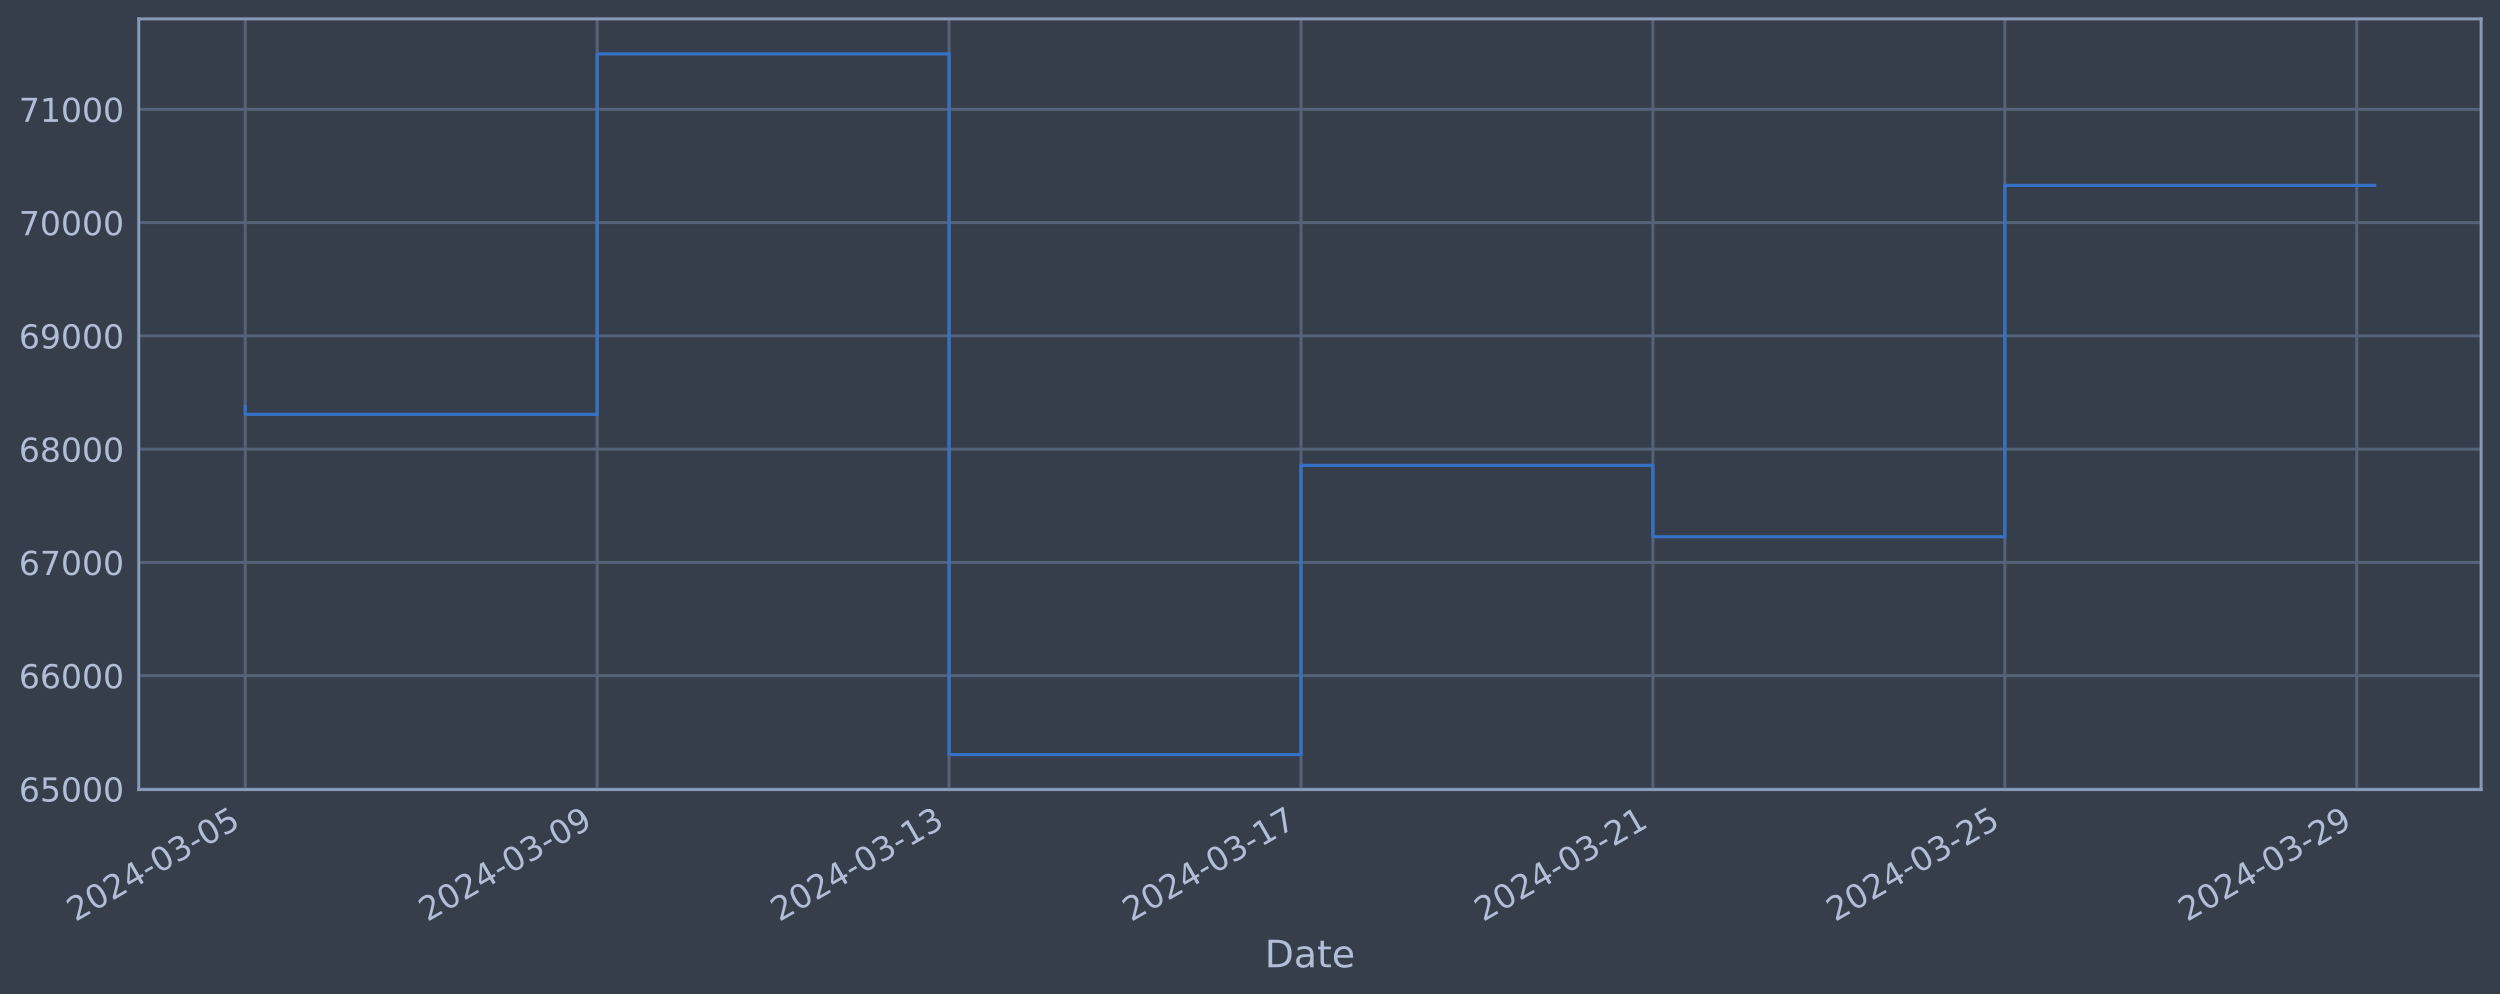
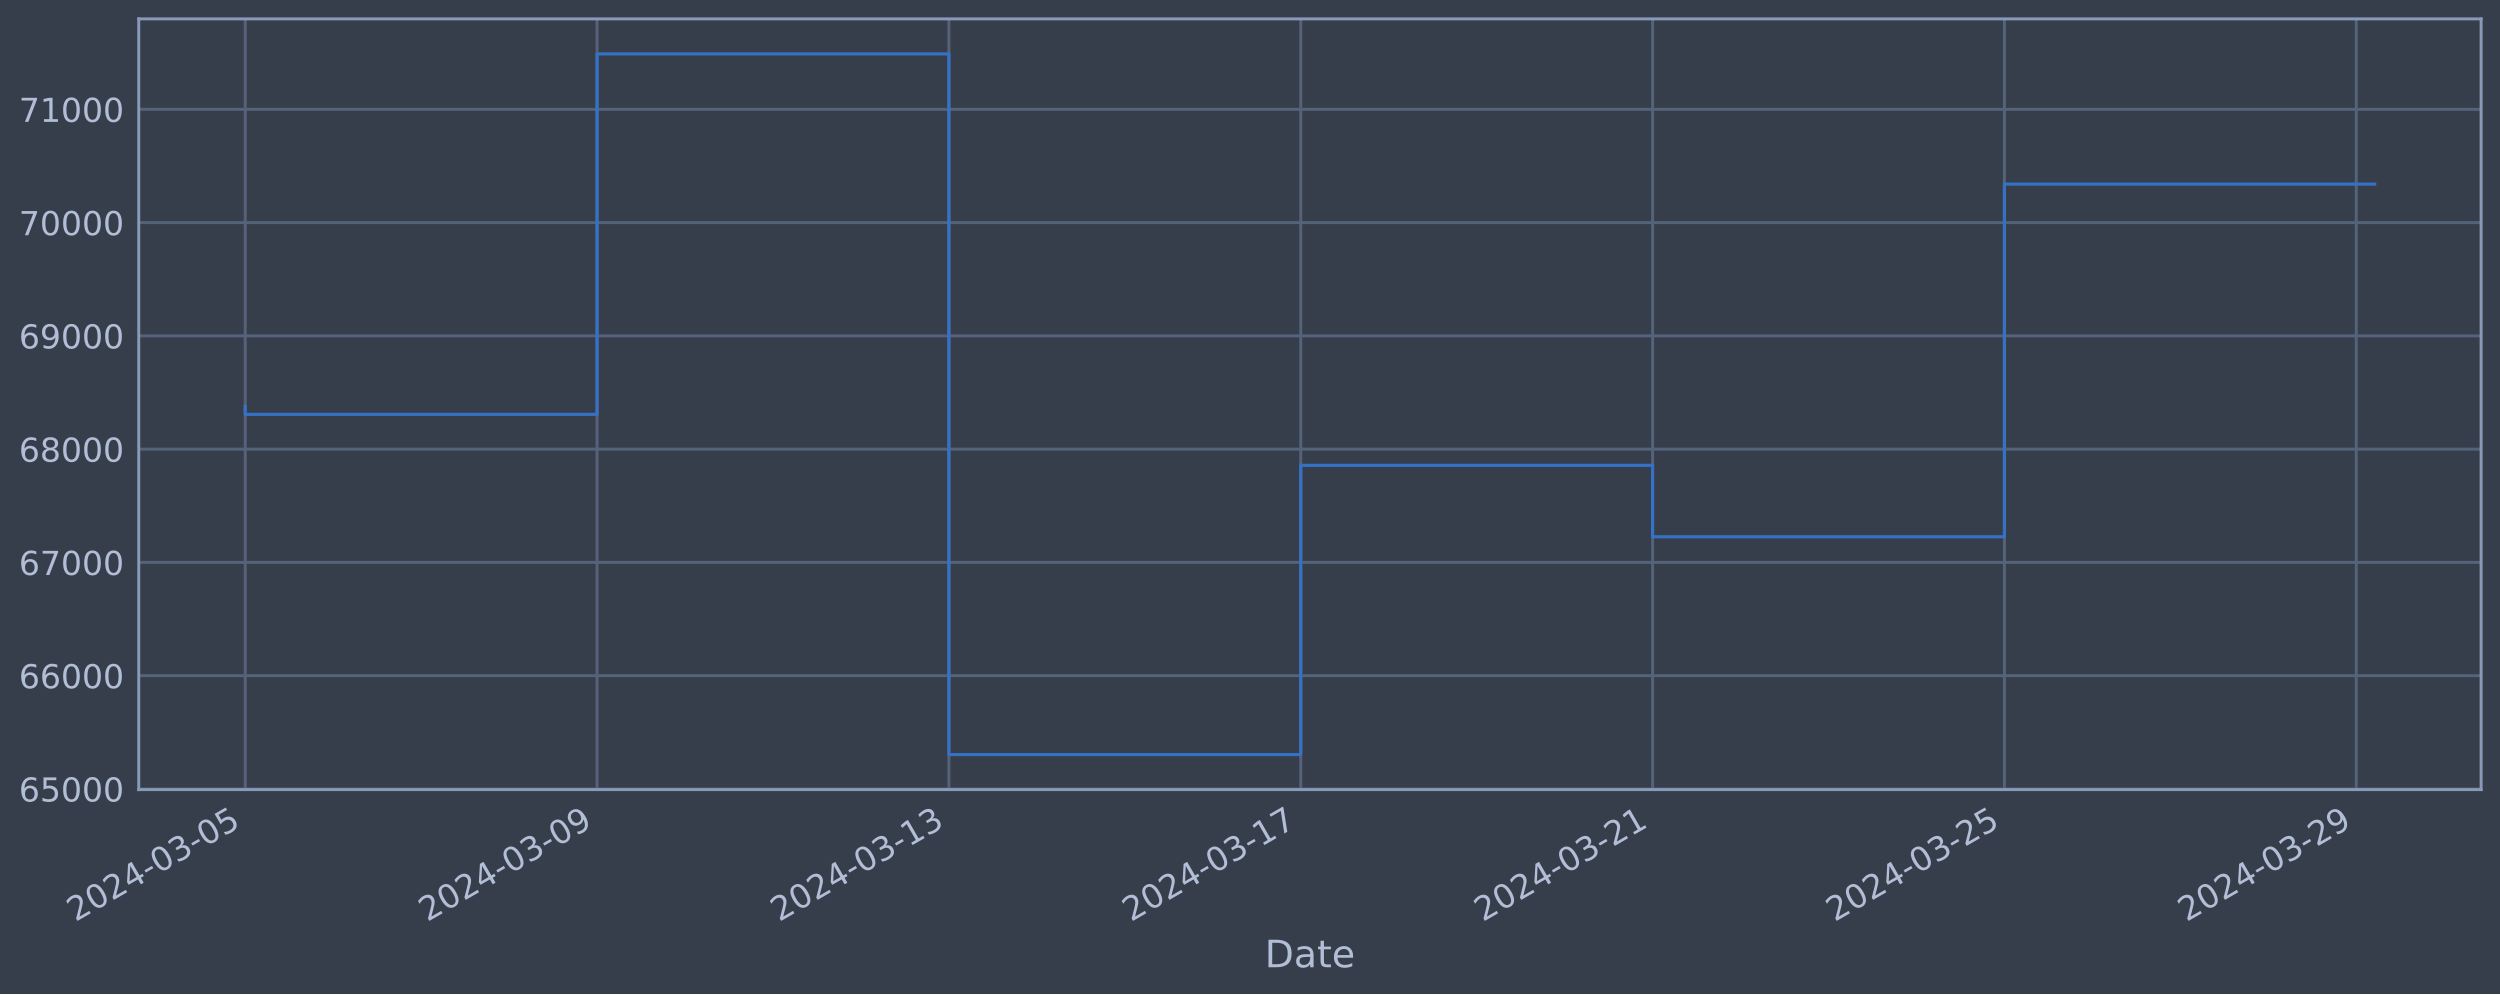
<svg xmlns="http://www.w3.org/2000/svg" xmlns:xlink="http://www.w3.org/1999/xlink" width="952.884pt" height="378.87pt" viewBox="0 0 952.884 378.87" version="1.1">
  <defs>
    <style type="text/css">*{stroke-linejoin: round; stroke-linecap: butt}</style>
  </defs>
  <g id="figure_1">
    <g id="patch_1">
      <path d="M 0 378.87  L 952.884 378.87  L 952.884 0  L 0 0  z " style="fill: #373e4b" />
    </g>
    <g id="axes_1">
      <g id="patch_2">
        <path d="M 52.884 300.96  L 945.684 300.96  L 945.684 7.2  L 52.884 7.2  z " style="fill: #373e4b" />
      </g>
      <g id="matplotlib.axis_1">
        <g id="xtick_1">
          <g id="line2d_1">
-             <path d="M 93.466 300.96  L 93.466 7.2  " clip-path="url(#p0a8f52816d)" style="fill: none; stroke: #546379; stroke-width: 1.12; stroke-linecap: square" />
+             <path d="M 93.466 300.96  L 93.466 7.2  " clip-path="url(#p311a5dcb5e)" style="fill: none; stroke: #546379; stroke-width: 1.12; stroke-linecap: square" />
          </g>
          <g id="line2d_2" />
          <g id="text_1">
            <g style="fill: #b1bed6" transform="translate(28.74006 351.4642) rotate(-30) scale(0.126 -0.126)">
              <defs>
                <path id="DejaVuSans-32" d="M 1228 531  L 3431 531  L 3431 0  L 469 0  L 469 531  Q 828 903 1448 1529  Q 2069 2156 2228 2338  Q 2531 2678 2651 2914  Q 2772 3150 2772 3378  Q 2772 3750 2511 3984  Q 2250 4219 1831 4219  Q 1534 4219 1204 4116  Q 875 4013 500 3803  L 500 4441  Q 881 4594 1212 4672  Q 1544 4750 1819 4750  Q 2544 4750 2975 4387  Q 3406 4025 3406 3419  Q 3406 3131 3298 2873  Q 3191 2616 2906 2266  Q 2828 2175 2409 1742  Q 1991 1309 1228 531  z " transform="scale(0.015625)" />
                <path id="DejaVuSans-30" d="M 2034 4250  Q 1547 4250 1301 3770  Q 1056 3291 1056 2328  Q 1056 1369 1301 889  Q 1547 409 2034 409  Q 2525 409 2770 889  Q 3016 1369 3016 2328  Q 3016 3291 2770 3770  Q 2525 4250 2034 4250  z M 2034 4750  Q 2819 4750 3233 4129  Q 3647 3509 3647 2328  Q 3647 1150 3233 529  Q 2819 -91 2034 -91  Q 1250 -91 836 529  Q 422 1150 422 2328  Q 422 3509 836 4129  Q 1250 4750 2034 4750  z " transform="scale(0.015625)" />
                <path id="DejaVuSans-34" d="M 2419 4116  L 825 1625  L 2419 1625  L 2419 4116  z M 2253 4666  L 3047 4666  L 3047 1625  L 3713 1625  L 3713 1100  L 3047 1100  L 3047 0  L 2419 0  L 2419 1100  L 313 1100  L 313 1709  L 2253 4666  z " transform="scale(0.015625)" />
                <path id="DejaVuSans-2d" d="M 313 2009  L 1997 2009  L 1997 1497  L 313 1497  L 313 2009  z " transform="scale(0.015625)" />
                <path id="DejaVuSans-33" d="M 2597 2516  Q 3050 2419 3304 2112  Q 3559 1806 3559 1356  Q 3559 666 3084 287  Q 2609 -91 1734 -91  Q 1441 -91 1130 -33  Q 819 25 488 141  L 488 750  Q 750 597 1062 519  Q 1375 441 1716 441  Q 2309 441 2620 675  Q 2931 909 2931 1356  Q 2931 1769 2642 2001  Q 2353 2234 1838 2234  L 1294 2234  L 1294 2753  L 1863 2753  Q 2328 2753 2575 2939  Q 2822 3125 2822 3475  Q 2822 3834 2567 4026  Q 2313 4219 1838 4219  Q 1578 4219 1281 4162  Q 984 4106 628 3988  L 628 4550  Q 988 4650 1302 4700  Q 1616 4750 1894 4750  Q 2613 4750 3031 4423  Q 3450 4097 3450 3541  Q 3450 3153 3228 2886  Q 3006 2619 2597 2516  z " transform="scale(0.015625)" />
                <path id="DejaVuSans-35" d="M 691 4666  L 3169 4666  L 3169 4134  L 1269 4134  L 1269 2991  Q 1406 3038 1543 3061  Q 1681 3084 1819 3084  Q 2600 3084 3056 2656  Q 3513 2228 3513 1497  Q 3513 744 3044 326  Q 2575 -91 1722 -91  Q 1428 -91 1123 -41  Q 819 9 494 109  L 494 744  Q 775 591 1075 516  Q 1375 441 1709 441  Q 2250 441 2565 725  Q 2881 1009 2881 1497  Q 2881 1984 2565 2268  Q 2250 2553 1709 2553  Q 1456 2553 1204 2497  Q 953 2441 691 2322  L 691 4666  z " transform="scale(0.015625)" />
              </defs>
              <use xlink:href="#DejaVuSans-32" />
              <use xlink:href="#DejaVuSans-30" x="63.623" />
              <use xlink:href="#DejaVuSans-32" x="127.246" />
              <use xlink:href="#DejaVuSans-34" x="190.869" />
              <use xlink:href="#DejaVuSans-2d" x="254.492" />
              <use xlink:href="#DejaVuSans-30" x="290.576" />
              <use xlink:href="#DejaVuSans-33" x="354.199" />
              <use xlink:href="#DejaVuSans-2d" x="417.822" />
              <use xlink:href="#DejaVuSans-30" x="453.906" />
              <use xlink:href="#DejaVuSans-35" x="517.529" />
            </g>
          </g>
        </g>
        <g id="xtick_2">
          <g id="line2d_3">
-             <path d="M 227.603 300.96  L 227.603 7.2  " clip-path="url(#p0a8f52816d)" style="fill: none; stroke: #546379; stroke-width: 1.12; stroke-linecap: square" />
+             <path d="M 227.572 300.96  L 227.572 7.2  " clip-path="url(#p311a5dcb5e)" style="fill: none; stroke: #546379; stroke-width: 1.12; stroke-linecap: square" />
          </g>
          <g id="line2d_4" />
          <g id="text_2">
-             <g style="fill: #b1bed6" transform="translate(162.8776 351.4642) rotate(-30) scale(0.126 -0.126)">
+             <g style="fill: #b1bed6" transform="translate(162.846 351.4642) rotate(-30) scale(0.126 -0.126)">
              <defs>
                <path id="DejaVuSans-39" d="M 703 97  L 703 672  Q 941 559 1184 500  Q 1428 441 1663 441  Q 2288 441 2617 861  Q 2947 1281 2994 2138  Q 2813 1869 2534 1725  Q 2256 1581 1919 1581  Q 1219 1581 811 2004  Q 403 2428 403 3163  Q 403 3881 828 4315  Q 1253 4750 1959 4750  Q 2769 4750 3195 4129  Q 3622 3509 3622 2328  Q 3622 1225 3098 567  Q 2575 -91 1691 -91  Q 1453 -91 1209 -44  Q 966 3 703 97  z M 1959 2075  Q 2384 2075 2632 2365  Q 2881 2656 2881 3163  Q 2881 3666 2632 3958  Q 2384 4250 1959 4250  Q 1534 4250 1286 3958  Q 1038 3666 1038 3163  Q 1038 2656 1286 2365  Q 1534 2075 1959 2075  z " transform="scale(0.015625)" />
              </defs>
              <use xlink:href="#DejaVuSans-32" />
              <use xlink:href="#DejaVuSans-30" x="63.623" />
              <use xlink:href="#DejaVuSans-32" x="127.246" />
              <use xlink:href="#DejaVuSans-34" x="190.869" />
              <use xlink:href="#DejaVuSans-2d" x="254.492" />
              <use xlink:href="#DejaVuSans-30" x="290.576" />
              <use xlink:href="#DejaVuSans-33" x="354.199" />
              <use xlink:href="#DejaVuSans-2d" x="417.822" />
              <use xlink:href="#DejaVuSans-30" x="453.906" />
              <use xlink:href="#DejaVuSans-39" x="517.529" />
            </g>
          </g>
        </g>
        <g id="xtick_3">
          <g id="line2d_5">
-             <path d="M 361.741 300.96  L 361.741 7.2  " clip-path="url(#p0a8f52816d)" style="fill: none; stroke: #546379; stroke-width: 1.12; stroke-linecap: square" />
+             <path d="M 361.677 300.96  L 361.677 7.2  " clip-path="url(#p311a5dcb5e)" style="fill: none; stroke: #546379; stroke-width: 1.12; stroke-linecap: square" />
          </g>
          <g id="line2d_6" />
          <g id="text_3">
-             <g style="fill: #b1bed6" transform="translate(297.0152 351.4642) rotate(-30) scale(0.126 -0.126)">
+             <g style="fill: #b1bed6" transform="translate(296.952 351.4642) rotate(-30) scale(0.126 -0.126)">
              <defs>
                <path id="DejaVuSans-31" d="M 794 531  L 1825 531  L 1825 4091  L 703 3866  L 703 4441  L 1819 4666  L 2450 4666  L 2450 531  L 3481 531  L 3481 0  L 794 0  L 794 531  z " transform="scale(0.015625)" />
              </defs>
              <use xlink:href="#DejaVuSans-32" />
              <use xlink:href="#DejaVuSans-30" x="63.623" />
              <use xlink:href="#DejaVuSans-32" x="127.246" />
              <use xlink:href="#DejaVuSans-34" x="190.869" />
              <use xlink:href="#DejaVuSans-2d" x="254.492" />
              <use xlink:href="#DejaVuSans-30" x="290.576" />
              <use xlink:href="#DejaVuSans-33" x="354.199" />
              <use xlink:href="#DejaVuSans-2d" x="417.822" />
              <use xlink:href="#DejaVuSans-31" x="453.906" />
              <use xlink:href="#DejaVuSans-33" x="517.529" />
            </g>
          </g>
        </g>
        <g id="xtick_4">
          <g id="line2d_7">
-             <path d="M 495.878 300.96  L 495.878 7.2  " clip-path="url(#p0a8f52816d)" style="fill: none; stroke: #546379; stroke-width: 1.12; stroke-linecap: square" />
+             <path d="M 495.783 300.96  L 495.783 7.2  " clip-path="url(#p311a5dcb5e)" style="fill: none; stroke: #546379; stroke-width: 1.12; stroke-linecap: square" />
          </g>
          <g id="line2d_8" />
          <g id="text_4">
-             <g style="fill: #b1bed6" transform="translate(431.1528 351.4642) rotate(-30) scale(0.126 -0.126)">
+             <g style="fill: #b1bed6" transform="translate(431.0579 351.4642) rotate(-30) scale(0.126 -0.126)">
              <defs>
                <path id="DejaVuSans-37" d="M 525 4666  L 3525 4666  L 3525 4397  L 1831 0  L 1172 0  L 2766 4134  L 525 4134  L 525 4666  z " transform="scale(0.015625)" />
              </defs>
              <use xlink:href="#DejaVuSans-32" />
              <use xlink:href="#DejaVuSans-30" x="63.623" />
              <use xlink:href="#DejaVuSans-32" x="127.246" />
              <use xlink:href="#DejaVuSans-34" x="190.869" />
              <use xlink:href="#DejaVuSans-2d" x="254.492" />
              <use xlink:href="#DejaVuSans-30" x="290.576" />
              <use xlink:href="#DejaVuSans-33" x="354.199" />
              <use xlink:href="#DejaVuSans-2d" x="417.822" />
              <use xlink:href="#DejaVuSans-31" x="453.906" />
              <use xlink:href="#DejaVuSans-37" x="517.529" />
            </g>
          </g>
        </g>
        <g id="xtick_5">
          <g id="line2d_9">
-             <path d="M 630.016 300.96  L 630.016 7.2  " clip-path="url(#p0a8f52816d)" style="fill: none; stroke: #546379; stroke-width: 1.12; stroke-linecap: square" />
+             <path d="M 629.889 300.96  L 629.889 7.2  " clip-path="url(#p311a5dcb5e)" style="fill: none; stroke: #546379; stroke-width: 1.12; stroke-linecap: square" />
          </g>
          <g id="line2d_10" />
          <g id="text_5">
-             <g style="fill: #b1bed6" transform="translate(565.2904 351.4642) rotate(-30) scale(0.126 -0.126)">
+             <g style="fill: #b1bed6" transform="translate(565.1639 351.4642) rotate(-30) scale(0.126 -0.126)">
              <use xlink:href="#DejaVuSans-32" />
              <use xlink:href="#DejaVuSans-30" x="63.623" />
              <use xlink:href="#DejaVuSans-32" x="127.246" />
              <use xlink:href="#DejaVuSans-34" x="190.869" />
              <use xlink:href="#DejaVuSans-2d" x="254.492" />
              <use xlink:href="#DejaVuSans-30" x="290.576" />
              <use xlink:href="#DejaVuSans-33" x="354.199" />
              <use xlink:href="#DejaVuSans-2d" x="417.822" />
              <use xlink:href="#DejaVuSans-32" x="453.906" />
              <use xlink:href="#DejaVuSans-31" x="517.529" />
            </g>
          </g>
        </g>
        <g id="xtick_6">
          <g id="line2d_11">
-             <path d="M 764.153 300.96  L 764.153 7.2  " clip-path="url(#p0a8f52816d)" style="fill: none; stroke: #546379; stroke-width: 1.12; stroke-linecap: square" />
+             <path d="M 763.995 300.96  L 763.995 7.2  " clip-path="url(#p311a5dcb5e)" style="fill: none; stroke: #546379; stroke-width: 1.12; stroke-linecap: square" />
          </g>
          <g id="line2d_12" />
          <g id="text_6">
-             <g style="fill: #b1bed6" transform="translate(699.4279 351.4642) rotate(-30) scale(0.126 -0.126)">
+             <g style="fill: #b1bed6" transform="translate(699.2699 351.4642) rotate(-30) scale(0.126 -0.126)">
              <use xlink:href="#DejaVuSans-32" />
              <use xlink:href="#DejaVuSans-30" x="63.623" />
              <use xlink:href="#DejaVuSans-32" x="127.246" />
              <use xlink:href="#DejaVuSans-34" x="190.869" />
              <use xlink:href="#DejaVuSans-2d" x="254.492" />
              <use xlink:href="#DejaVuSans-30" x="290.576" />
              <use xlink:href="#DejaVuSans-33" x="354.199" />
              <use xlink:href="#DejaVuSans-2d" x="417.822" />
              <use xlink:href="#DejaVuSans-32" x="453.906" />
              <use xlink:href="#DejaVuSans-35" x="517.529" />
            </g>
          </g>
        </g>
        <g id="xtick_7">
          <g id="line2d_13">
-             <path d="M 898.291 300.96  L 898.291 7.2  " clip-path="url(#p0a8f52816d)" style="fill: none; stroke: #546379; stroke-width: 1.12; stroke-linecap: square" />
+             <path d="M 898.101 300.96  L 898.101 7.2  " clip-path="url(#p311a5dcb5e)" style="fill: none; stroke: #546379; stroke-width: 1.12; stroke-linecap: square" />
          </g>
          <g id="line2d_14" />
          <g id="text_7">
-             <g style="fill: #b1bed6" transform="translate(833.5655 351.4642) rotate(-30) scale(0.126 -0.126)">
+             <g style="fill: #b1bed6" transform="translate(833.3758 351.4642) rotate(-30) scale(0.126 -0.126)">
              <use xlink:href="#DejaVuSans-32" />
              <use xlink:href="#DejaVuSans-30" x="63.623" />
              <use xlink:href="#DejaVuSans-32" x="127.246" />
              <use xlink:href="#DejaVuSans-34" x="190.869" />
              <use xlink:href="#DejaVuSans-2d" x="254.492" />
              <use xlink:href="#DejaVuSans-30" x="290.576" />
              <use xlink:href="#DejaVuSans-33" x="354.199" />
              <use xlink:href="#DejaVuSans-2d" x="417.822" />
              <use xlink:href="#DejaVuSans-32" x="453.906" />
              <use xlink:href="#DejaVuSans-39" x="517.529" />
            </g>
          </g>
        </g>
        <g id="text_8">
          <g style="fill: #b1bed6" transform="translate(482.0746 368.6753) scale(0.144 -0.144)">
            <defs>
              <path id="DejaVuSans-44" d="M 1259 4147  L 1259 519  L 2022 519  Q 2988 519 3436 956  Q 3884 1394 3884 2338  Q 3884 3275 3436 3711  Q 2988 4147 2022 4147  L 1259 4147  z M 628 4666  L 1925 4666  Q 3281 4666 3915 4102  Q 4550 3538 4550 2338  Q 4550 1131 3912 565  Q 3275 0 1925 0  L 628 0  L 628 4666  z " transform="scale(0.015625)" />
              <path id="DejaVuSans-61" d="M 2194 1759  Q 1497 1759 1228 1600  Q 959 1441 959 1056  Q 959 750 1161 570  Q 1363 391 1709 391  Q 2188 391 2477 730  Q 2766 1069 2766 1631  L 2766 1759  L 2194 1759  z M 3341 1997  L 3341 0  L 2766 0  L 2766 531  Q 2569 213 2275 61  Q 1981 -91 1556 -91  Q 1019 -91 701 211  Q 384 513 384 1019  Q 384 1609 779 1909  Q 1175 2209 1959 2209  L 2766 2209  L 2766 2266  Q 2766 2663 2505 2880  Q 2244 3097 1772 3097  Q 1472 3097 1187 3025  Q 903 2953 641 2809  L 641 3341  Q 956 3463 1253 3523  Q 1550 3584 1831 3584  Q 2591 3584 2966 3190  Q 3341 2797 3341 1997  z " transform="scale(0.015625)" />
              <path id="DejaVuSans-74" d="M 1172 4494  L 1172 3500  L 2356 3500  L 2356 3053  L 1172 3053  L 1172 1153  Q 1172 725 1289 603  Q 1406 481 1766 481  L 2356 481  L 2356 0  L 1766 0  Q 1100 0 847 248  Q 594 497 594 1153  L 594 3053  L 172 3053  L 172 3500  L 594 3500  L 594 4494  L 1172 4494  z " transform="scale(0.015625)" />
              <path id="DejaVuSans-65" d="M 3597 1894  L 3597 1613  L 953 1613  Q 991 1019 1311 708  Q 1631 397 2203 397  Q 2534 397 2845 478  Q 3156 559 3463 722  L 3463 178  Q 3153 47 2828 -22  Q 2503 -91 2169 -91  Q 1331 -91 842 396  Q 353 884 353 1716  Q 353 2575 817 3079  Q 1281 3584 2069 3584  Q 2775 3584 3186 3129  Q 3597 2675 3597 1894  z M 3022 2063  Q 3016 2534 2758 2815  Q 2500 3097 2075 3097  Q 1594 3097 1305 2825  Q 1016 2553 972 2059  L 3022 2063  z " transform="scale(0.015625)" />
            </defs>
            <use xlink:href="#DejaVuSans-44" />
            <use xlink:href="#DejaVuSans-61" x="77.002" />
            <use xlink:href="#DejaVuSans-74" x="138.281" />
            <use xlink:href="#DejaVuSans-65" x="177.49" />
          </g>
        </g>
      </g>
      <g id="matplotlib.axis_2">
        <g id="ytick_1">
          <g id="line2d_15">
-             <path d="M 52.884 300.718  L 945.684 300.718  " clip-path="url(#p0a8f52816d)" style="fill: none; stroke: #546379; stroke-width: 1.12; stroke-linecap: square" />
+             <path d="M 52.884 300.718  L 945.684 300.718  " clip-path="url(#p311a5dcb5e)" style="fill: none; stroke: #546379; stroke-width: 1.12; stroke-linecap: square" />
          </g>
          <g id="line2d_16" />
          <g id="text_9">
            <g style="fill: #b1bed6" transform="translate(7.2 305.5049) scale(0.126 -0.126)">
              <defs>
                <path id="DejaVuSans-36" d="M 2113 2584  Q 1688 2584 1439 2293  Q 1191 2003 1191 1497  Q 1191 994 1439 701  Q 1688 409 2113 409  Q 2538 409 2786 701  Q 3034 994 3034 1497  Q 3034 2003 2786 2293  Q 2538 2584 2113 2584  z M 3366 4563  L 3366 3988  Q 3128 4100 2886 4159  Q 2644 4219 2406 4219  Q 1781 4219 1451 3797  Q 1122 3375 1075 2522  Q 1259 2794 1537 2939  Q 1816 3084 2150 3084  Q 2853 3084 3261 2657  Q 3669 2231 3669 1497  Q 3669 778 3244 343  Q 2819 -91 2113 -91  Q 1303 -91 875 529  Q 447 1150 447 2328  Q 447 3434 972 4092  Q 1497 4750 2381 4750  Q 2619 4750 2861 4703  Q 3103 4656 3366 4563  z " transform="scale(0.015625)" />
              </defs>
              <use xlink:href="#DejaVuSans-36" />
              <use xlink:href="#DejaVuSans-35" x="63.623" />
              <use xlink:href="#DejaVuSans-30" x="127.246" />
              <use xlink:href="#DejaVuSans-30" x="190.869" />
              <use xlink:href="#DejaVuSans-30" x="254.492" />
            </g>
          </g>
        </g>
        <g id="ytick_2">
          <g id="line2d_17">
-             <path d="M 52.884 257.544  L 945.684 257.544  " clip-path="url(#p0a8f52816d)" style="fill: none; stroke: #546379; stroke-width: 1.12; stroke-linecap: square" />
+             <path d="M 52.884 257.544  L 945.684 257.544  " clip-path="url(#p311a5dcb5e)" style="fill: none; stroke: #546379; stroke-width: 1.12; stroke-linecap: square" />
          </g>
          <g id="line2d_18" />
          <g id="text_10">
            <g style="fill: #b1bed6" transform="translate(7.2 262.331) scale(0.126 -0.126)">
              <use xlink:href="#DejaVuSans-36" />
              <use xlink:href="#DejaVuSans-36" x="63.623" />
              <use xlink:href="#DejaVuSans-30" x="127.246" />
              <use xlink:href="#DejaVuSans-30" x="190.869" />
              <use xlink:href="#DejaVuSans-30" x="254.492" />
            </g>
          </g>
        </g>
        <g id="ytick_3">
          <g id="line2d_19">
-             <path d="M 52.884 214.37  L 945.684 214.37  " clip-path="url(#p0a8f52816d)" style="fill: none; stroke: #546379; stroke-width: 1.12; stroke-linecap: square" />
+             <path d="M 52.884 214.37  L 945.684 214.37  " clip-path="url(#p311a5dcb5e)" style="fill: none; stroke: #546379; stroke-width: 1.12; stroke-linecap: square" />
          </g>
          <g id="line2d_20" />
          <g id="text_11">
            <g style="fill: #b1bed6" transform="translate(7.2 219.157) scale(0.126 -0.126)">
              <use xlink:href="#DejaVuSans-36" />
              <use xlink:href="#DejaVuSans-37" x="63.623" />
              <use xlink:href="#DejaVuSans-30" x="127.246" />
              <use xlink:href="#DejaVuSans-30" x="190.869" />
              <use xlink:href="#DejaVuSans-30" x="254.492" />
            </g>
          </g>
        </g>
        <g id="ytick_4">
          <g id="line2d_21">
-             <path d="M 52.884 171.196  L 945.684 171.196  " clip-path="url(#p0a8f52816d)" style="fill: none; stroke: #546379; stroke-width: 1.12; stroke-linecap: square" />
+             <path d="M 52.884 171.196  L 945.684 171.196  " clip-path="url(#p311a5dcb5e)" style="fill: none; stroke: #546379; stroke-width: 1.12; stroke-linecap: square" />
          </g>
          <g id="line2d_22" />
          <g id="text_12">
            <g style="fill: #b1bed6" transform="translate(7.2 175.9831) scale(0.126 -0.126)">
              <defs>
                <path id="DejaVuSans-38" d="M 2034 2216  Q 1584 2216 1326 1975  Q 1069 1734 1069 1313  Q 1069 891 1326 650  Q 1584 409 2034 409  Q 2484 409 2743 651  Q 3003 894 3003 1313  Q 3003 1734 2745 1975  Q 2488 2216 2034 2216  z M 1403 2484  Q 997 2584 770 2862  Q 544 3141 544 3541  Q 544 4100 942 4425  Q 1341 4750 2034 4750  Q 2731 4750 3128 4425  Q 3525 4100 3525 3541  Q 3525 3141 3298 2862  Q 3072 2584 2669 2484  Q 3125 2378 3379 2068  Q 3634 1759 3634 1313  Q 3634 634 3220 271  Q 2806 -91 2034 -91  Q 1263 -91 848 271  Q 434 634 434 1313  Q 434 1759 690 2068  Q 947 2378 1403 2484  z M 1172 3481  Q 1172 3119 1398 2916  Q 1625 2713 2034 2713  Q 2441 2713 2670 2916  Q 2900 3119 2900 3481  Q 2900 3844 2670 4047  Q 2441 4250 2034 4250  Q 1625 4250 1398 4047  Q 1172 3844 1172 3481  z " transform="scale(0.015625)" />
              </defs>
              <use xlink:href="#DejaVuSans-36" />
              <use xlink:href="#DejaVuSans-38" x="63.623" />
              <use xlink:href="#DejaVuSans-30" x="127.246" />
              <use xlink:href="#DejaVuSans-30" x="190.869" />
              <use xlink:href="#DejaVuSans-30" x="254.492" />
            </g>
          </g>
        </g>
        <g id="ytick_5">
          <g id="line2d_23">
-             <path d="M 52.884 128.022  L 945.684 128.022  " clip-path="url(#p0a8f52816d)" style="fill: none; stroke: #546379; stroke-width: 1.12; stroke-linecap: square" />
+             <path d="M 52.884 128.022  L 945.684 128.022  " clip-path="url(#p311a5dcb5e)" style="fill: none; stroke: #546379; stroke-width: 1.12; stroke-linecap: square" />
          </g>
          <g id="line2d_24" />
          <g id="text_13">
            <g style="fill: #b1bed6" transform="translate(7.2 132.8092) scale(0.126 -0.126)">
              <use xlink:href="#DejaVuSans-36" />
              <use xlink:href="#DejaVuSans-39" x="63.623" />
              <use xlink:href="#DejaVuSans-30" x="127.246" />
              <use xlink:href="#DejaVuSans-30" x="190.869" />
              <use xlink:href="#DejaVuSans-30" x="254.492" />
            </g>
          </g>
        </g>
        <g id="ytick_6">
          <g id="line2d_25">
-             <path d="M 52.884 84.848  L 945.684 84.848  " clip-path="url(#p0a8f52816d)" style="fill: none; stroke: #546379; stroke-width: 1.12; stroke-linecap: square" />
+             <path d="M 52.884 84.848  L 945.684 84.848  " clip-path="url(#p311a5dcb5e)" style="fill: none; stroke: #546379; stroke-width: 1.12; stroke-linecap: square" />
          </g>
          <g id="line2d_26" />
          <g id="text_14">
            <g style="fill: #b1bed6" transform="translate(7.2 89.63523) scale(0.126 -0.126)">
              <use xlink:href="#DejaVuSans-37" />
              <use xlink:href="#DejaVuSans-30" x="63.623" />
              <use xlink:href="#DejaVuSans-30" x="127.246" />
              <use xlink:href="#DejaVuSans-30" x="190.869" />
              <use xlink:href="#DejaVuSans-30" x="254.492" />
            </g>
          </g>
        </g>
        <g id="ytick_7">
          <g id="line2d_27">
-             <path d="M 52.884 41.674  L 945.684 41.674  " clip-path="url(#p0a8f52816d)" style="fill: none; stroke: #546379; stroke-width: 1.12; stroke-linecap: square" />
+             <path d="M 52.884 41.674  L 945.684 41.674  " clip-path="url(#p311a5dcb5e)" style="fill: none; stroke: #546379; stroke-width: 1.12; stroke-linecap: square" />
          </g>
          <g id="line2d_28" />
          <g id="text_15">
            <g style="fill: #b1bed6" transform="translate(7.2 46.4613) scale(0.126 -0.126)">
              <use xlink:href="#DejaVuSans-37" />
              <use xlink:href="#DejaVuSans-31" x="63.623" />
              <use xlink:href="#DejaVuSans-30" x="127.246" />
              <use xlink:href="#DejaVuSans-30" x="190.869" />
              <use xlink:href="#DejaVuSans-30" x="254.492" />
            </g>
          </g>
        </g>
      </g>
      <g id="line2d_29">
-         <path d="M 93.466 154.891  L 93.466 157.946  L 227.603 157.946  L 227.603 20.553  L 361.741 20.553  L 361.741 287.607  L 495.878 287.607  L 495.878 177.362  L 630.016 177.362  L 630.016 204.598  L 764.153 204.598  L 764.153 70.664  L 905.102 70.664  " clip-path="url(#p0a8f52816d)" style="fill: none; stroke: #3572c6; stroke-width: 1.2; stroke-linecap: square" />
+         <path d="M 93.466 154.891  L 93.466 157.946  L 227.572 157.946  L 227.572 20.553  L 361.677 20.553  L 361.677 287.607  L 495.783 287.607  L 495.783 177.362  L 629.889 177.362  L 629.889 204.598  L 763.995 204.598  L 763.995 70.168  L 905.102 70.168  " clip-path="url(#p311a5dcb5e)" style="fill: none; stroke: #3572c6; stroke-width: 1.2; stroke-linecap: square" />
      </g>
      <g id="patch_3">
        <path d="M 52.884 300.96  L 52.884 7.2  " style="fill: none; stroke: #899ab8; stroke-width: 1.12; stroke-linejoin: miter; stroke-linecap: square" />
      </g>
      <g id="patch_4">
        <path d="M 945.684 300.96  L 945.684 7.2  " style="fill: none; stroke: #899ab8; stroke-width: 1.12; stroke-linejoin: miter; stroke-linecap: square" />
      </g>
      <g id="patch_5">
        <path d="M 52.884 300.96  L 945.684 300.96  " style="fill: none; stroke: #899ab8; stroke-width: 1.12; stroke-linejoin: miter; stroke-linecap: square" />
      </g>
      <g id="patch_6">
        <path d="M 52.884 7.2  L 945.684 7.2  " style="fill: none; stroke: #899ab8; stroke-width: 1.12; stroke-linejoin: miter; stroke-linecap: square" />
      </g>
    </g>
  </g>
  <defs>
-     <clipPath id="p0a8f52816d">
+     <clipPath id="p311a5dcb5e">
      <rect x="52.884" y="7.2" width="892.8" height="293.76" />
    </clipPath>
  </defs>
</svg>
